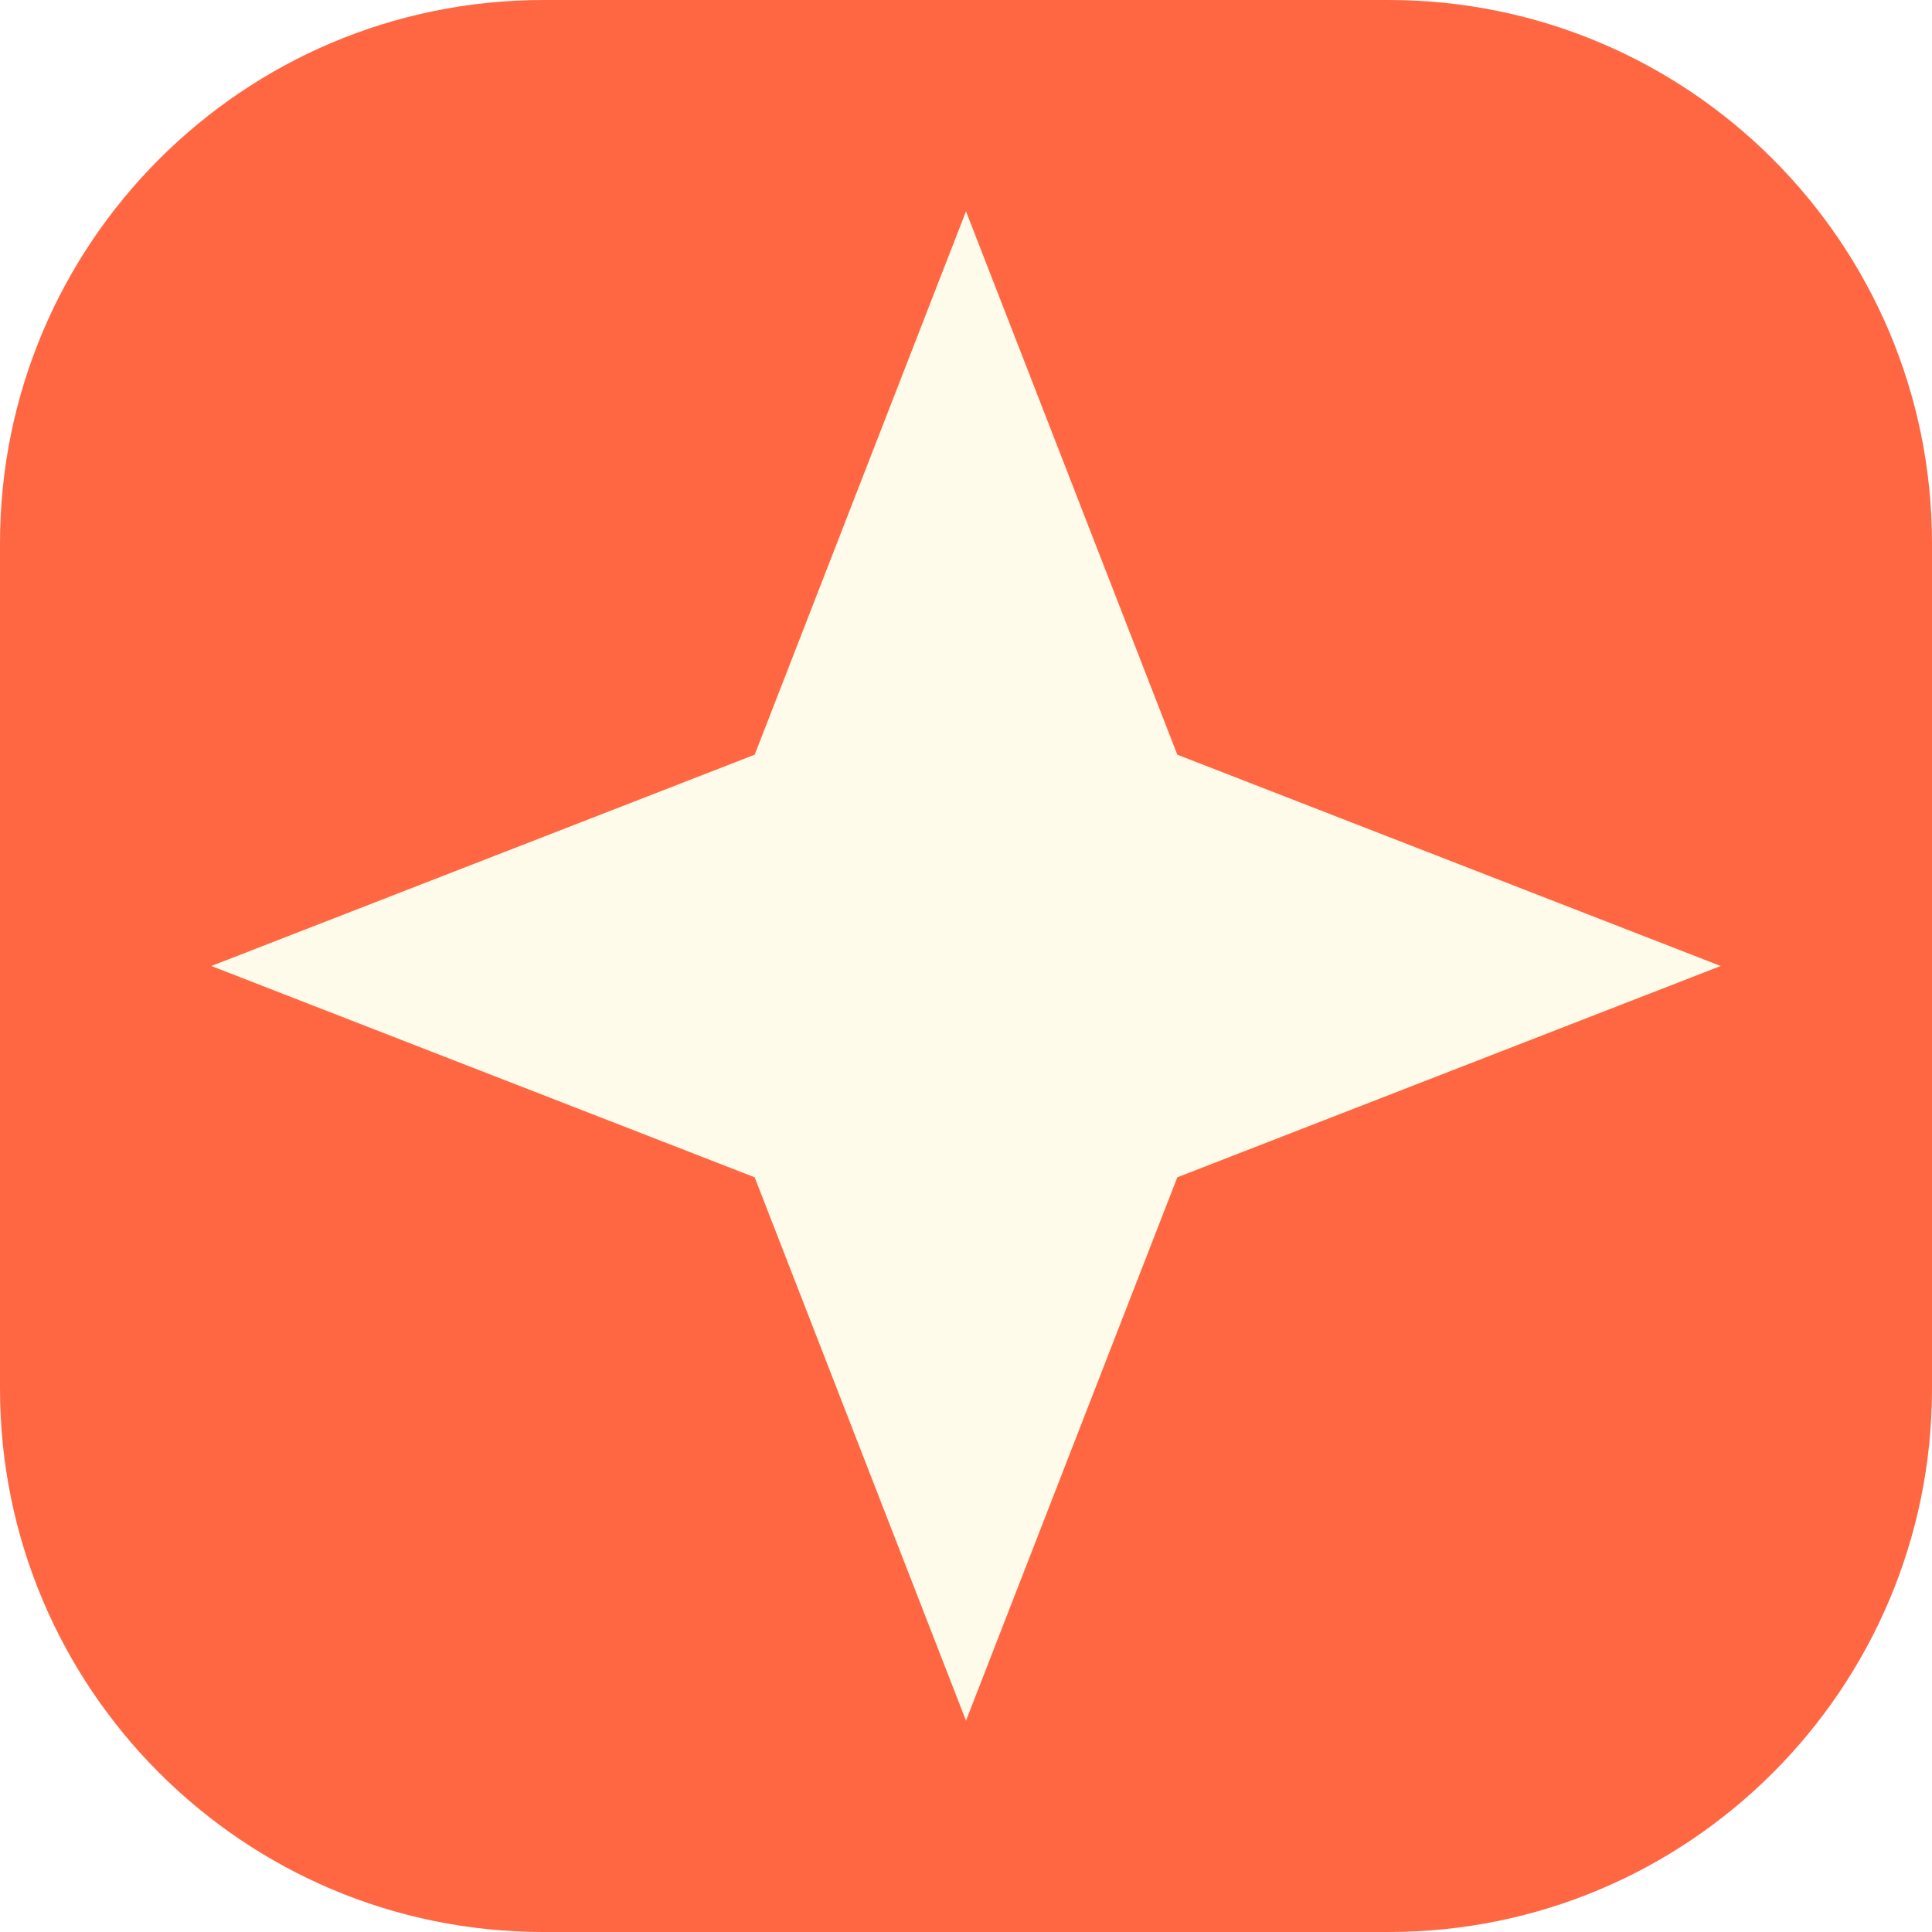
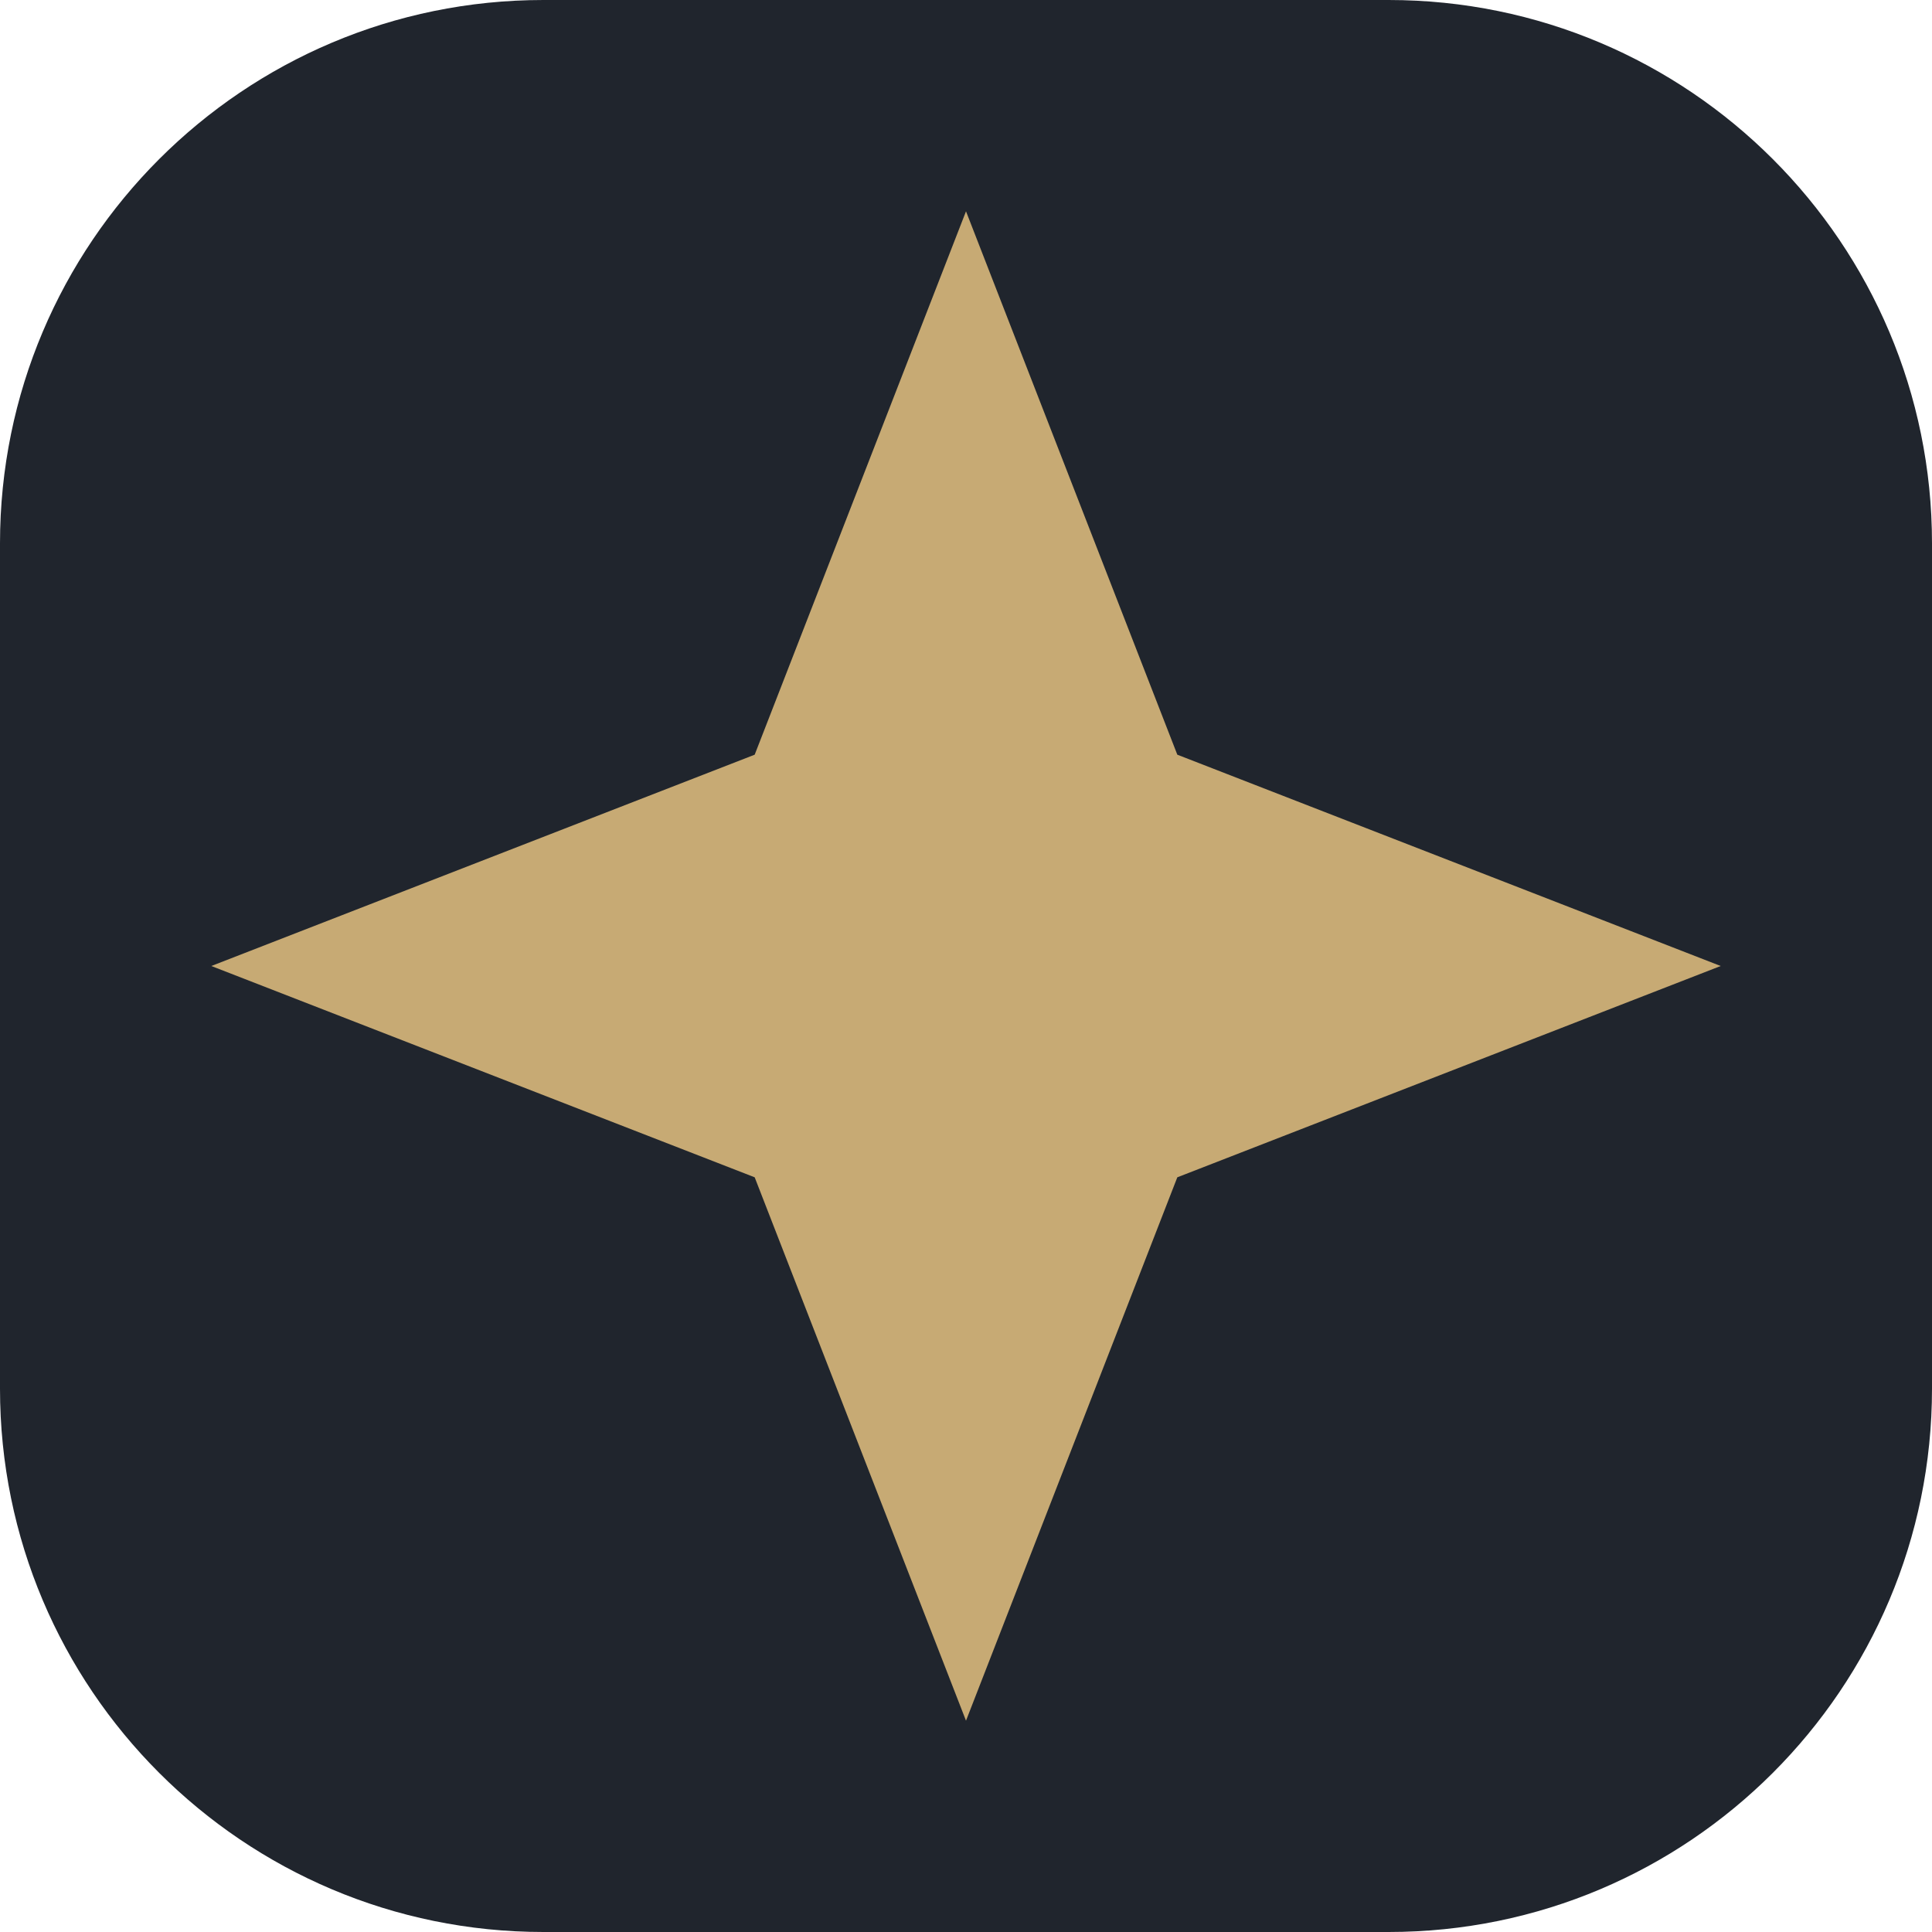
<svg xmlns="http://www.w3.org/2000/svg" viewBox="0 0 64 64">
-   <rect width="64" height="64" rx="18" fill="#ff6743" />
-   <path d="M32 7l7 18 18 7-18 7-7 18-7-18-18-7 18-7z" fill="#fffbea" />
+   <rect width="64" height="64" rx="18" fill="#20252d" />
+   <path d="M32 7l7 18 18 7-18 7-7 18-7-18-18-7 18-7z" fill="#c7aa74" />
</svg>
